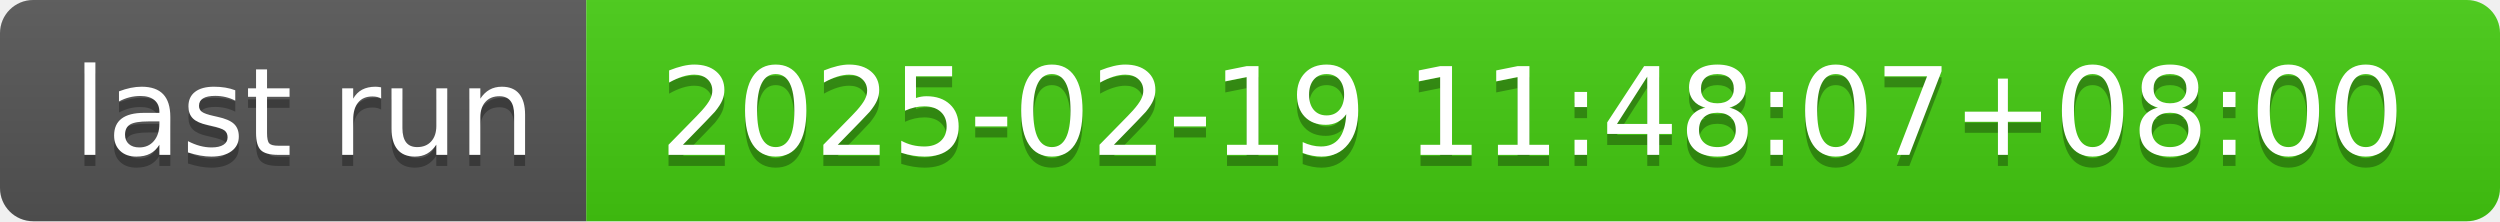
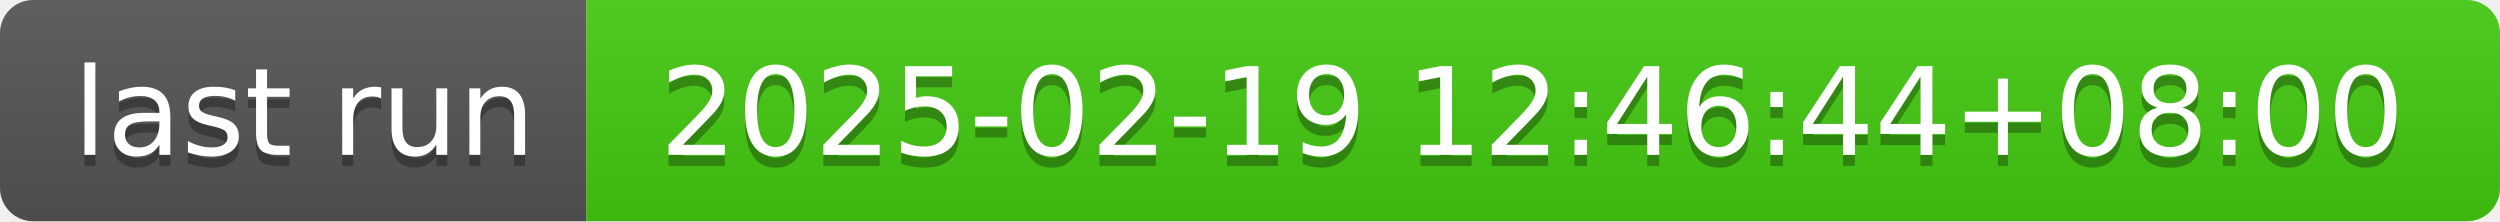
- <svg xmlns="http://www.w3.org/2000/svg" width="226" height="20" role="img" aria-label="last run: 2025-02-19 11:48:07+08:00">
+ <svg xmlns="http://www.w3.org/2000/svg" width="226" height="20" role="img" aria-label="last run: 2025-02-19 12:46:44+08:00">
  <linearGradient id="s" x2="0" y2="100%">
    <stop offset="0" stop-color="#bbb" stop-opacity=".1" />
    <stop offset="1" stop-opacity=".1" />
  </linearGradient>
  <clipPath id="r">
    <rect width="226" height="20" rx="3" fill="#fff" />
  </clipPath>
  <g clip-path="url(#r)">
    <rect width="53" height="20" fill="#555" />
    <rect x="53" width="173" height="20" fill="#4c1" />
    <rect width="226" height="20" fill="url(#s)" />
  </g>
  <g fill="#fff" text-anchor="middle" font-family="Verdana,Geneva,DejaVu Sans,sans-serif" text-rendering="geometricPrecision" font-size="110">
    <text aria-hidden="true" x="275" y="150" fill="#010101" fill-opacity=".3" transform="scale(.1)" textLength="430">last run</text>
    <text x="275" y="140" transform="scale(.1)" fill="#fff" textLength="430">last run</text>
-     <text aria-hidden="true" x="1385" y="150" fill="#010101" fill-opacity=".3" transform="scale(.1)" textLength="1630">2025-02-19 11:48:07+08:00</text>
-     <text x="1385" y="140" transform="scale(.1)" fill="#fff" textLength="1630">2025-02-19 11:48:07+08:00</text>
+     <text aria-hidden="true" x="1385" y="150" fill="#010101" fill-opacity=".3" transform="scale(.1)" textLength="1630">2025-02-19 12:46:44+08:00</text>
+     <text x="1385" y="140" transform="scale(.1)" fill="#fff" textLength="1630">2025-02-19 12:46:44+08:00</text>
  </g>
</svg>
